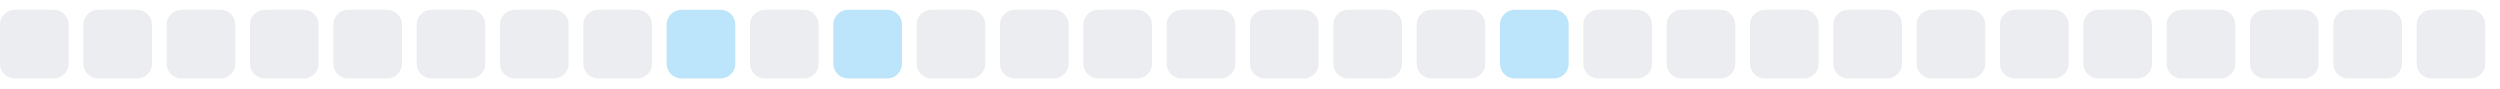
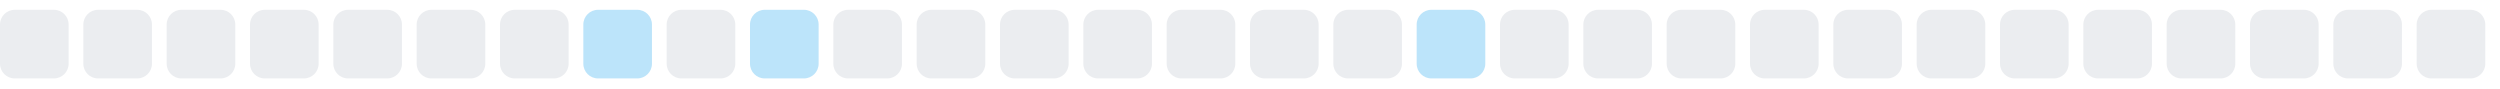
<svg xmlns="http://www.w3.org/2000/svg" width="255" height="9">
  <style>
        .level0 { fill: #ebedf0; }
        .level1 { fill: #bce4fa; }
        .level2 { fill: #75c7f7; }
        .level3 { fill: #30a9f2; }
        .level4 { fill: #008ee6; }
        @media (prefers-color-scheme: dark) {
          .level0 { fill: #161b22; }
          .level1 { fill: #0b3b5c; }
          .level2 { fill: #0a6299; }
          .level3 { fill: #008ee6; }
          .level4 { fill: #5bc4ff; }
        }
      </style>
  <rect x="0.0" y="1" width="7" height="7" rx="1.5" ry="1.5" class="level0" />
  <rect x="8.5" y="1" width="7" height="7" rx="1.5" ry="1.5" class="level0" />
  <rect x="17.0" y="1" width="7" height="7" rx="1.5" ry="1.5" class="level0" />
  <rect x="25.5" y="1" width="7" height="7" rx="1.5" ry="1.5" class="level0" />
  <rect x="34.0" y="1" width="7" height="7" rx="1.5" ry="1.5" class="level0" />
  <rect x="42.5" y="1" width="7" height="7" rx="1.5" ry="1.5" class="level0" />
  <rect x="51.0" y="1" width="7" height="7" rx="1.5" ry="1.5" class="level0" />
-   <rect x="59.5" y="1" width="7" height="7" rx="1.5" ry="1.5" class="level0" />
-   <rect x="68.0" y="1" width="7" height="7" rx="1.5" ry="1.5" class="level1" />
-   <rect x="76.5" y="1" width="7" height="7" rx="1.5" ry="1.5" class="level0" />
-   <rect x="85.0" y="1" width="7" height="7" rx="1.5" ry="1.5" class="level1" />
+   <rect x="59.5" y="1" width="7" height="7" rx="1.5" ry="1.5" class="level1" />
+   <rect x="68.0" y="1" width="7" height="7" rx="1.5" ry="1.5" class="level0" />
+   <rect x="76.5" y="1" width="7" height="7" rx="1.5" ry="1.5" class="level1" />
+   <rect x="85.0" y="1" width="7" height="7" rx="1.5" ry="1.5" class="level0" />
  <rect x="93.5" y="1" width="7" height="7" rx="1.5" ry="1.5" class="level0" />
  <rect x="102.0" y="1" width="7" height="7" rx="1.5" ry="1.5" class="level0" />
  <rect x="110.5" y="1" width="7" height="7" rx="1.5" ry="1.5" class="level0" />
  <rect x="119.0" y="1" width="7" height="7" rx="1.5" ry="1.5" class="level0" />
  <rect x="127.5" y="1" width="7" height="7" rx="1.5" ry="1.5" class="level0" />
  <rect x="136.0" y="1" width="7" height="7" rx="1.5" ry="1.5" class="level0" />
-   <rect x="144.5" y="1" width="7" height="7" rx="1.5" ry="1.5" class="level0" />
-   <rect x="153.0" y="1" width="7" height="7" rx="1.5" ry="1.5" class="level1" />
+   <rect x="144.5" y="1" width="7" height="7" rx="1.5" ry="1.5" class="level1" />
+   <rect x="153.0" y="1" width="7" height="7" rx="1.5" ry="1.5" class="level0" />
  <rect x="161.5" y="1" width="7" height="7" rx="1.5" ry="1.5" class="level0" />
  <rect x="170.0" y="1" width="7" height="7" rx="1.5" ry="1.5" class="level0" />
  <rect x="178.5" y="1" width="7" height="7" rx="1.5" ry="1.5" class="level0" />
  <rect x="187.0" y="1" width="7" height="7" rx="1.5" ry="1.5" class="level0" />
  <rect x="195.5" y="1" width="7" height="7" rx="1.5" ry="1.5" class="level0" />
  <rect x="204.0" y="1" width="7" height="7" rx="1.5" ry="1.5" class="level0" />
  <rect x="212.5" y="1" width="7" height="7" rx="1.5" ry="1.5" class="level0" />
  <rect x="221.0" y="1" width="7" height="7" rx="1.5" ry="1.5" class="level0" />
  <rect x="229.5" y="1" width="7" height="7" rx="1.5" ry="1.5" class="level0" />
  <rect x="238.0" y="1" width="7" height="7" rx="1.5" ry="1.5" class="level0" />
  <rect x="246.5" y="1" width="7" height="7" rx="1.5" ry="1.5" class="level0" />
</svg>
